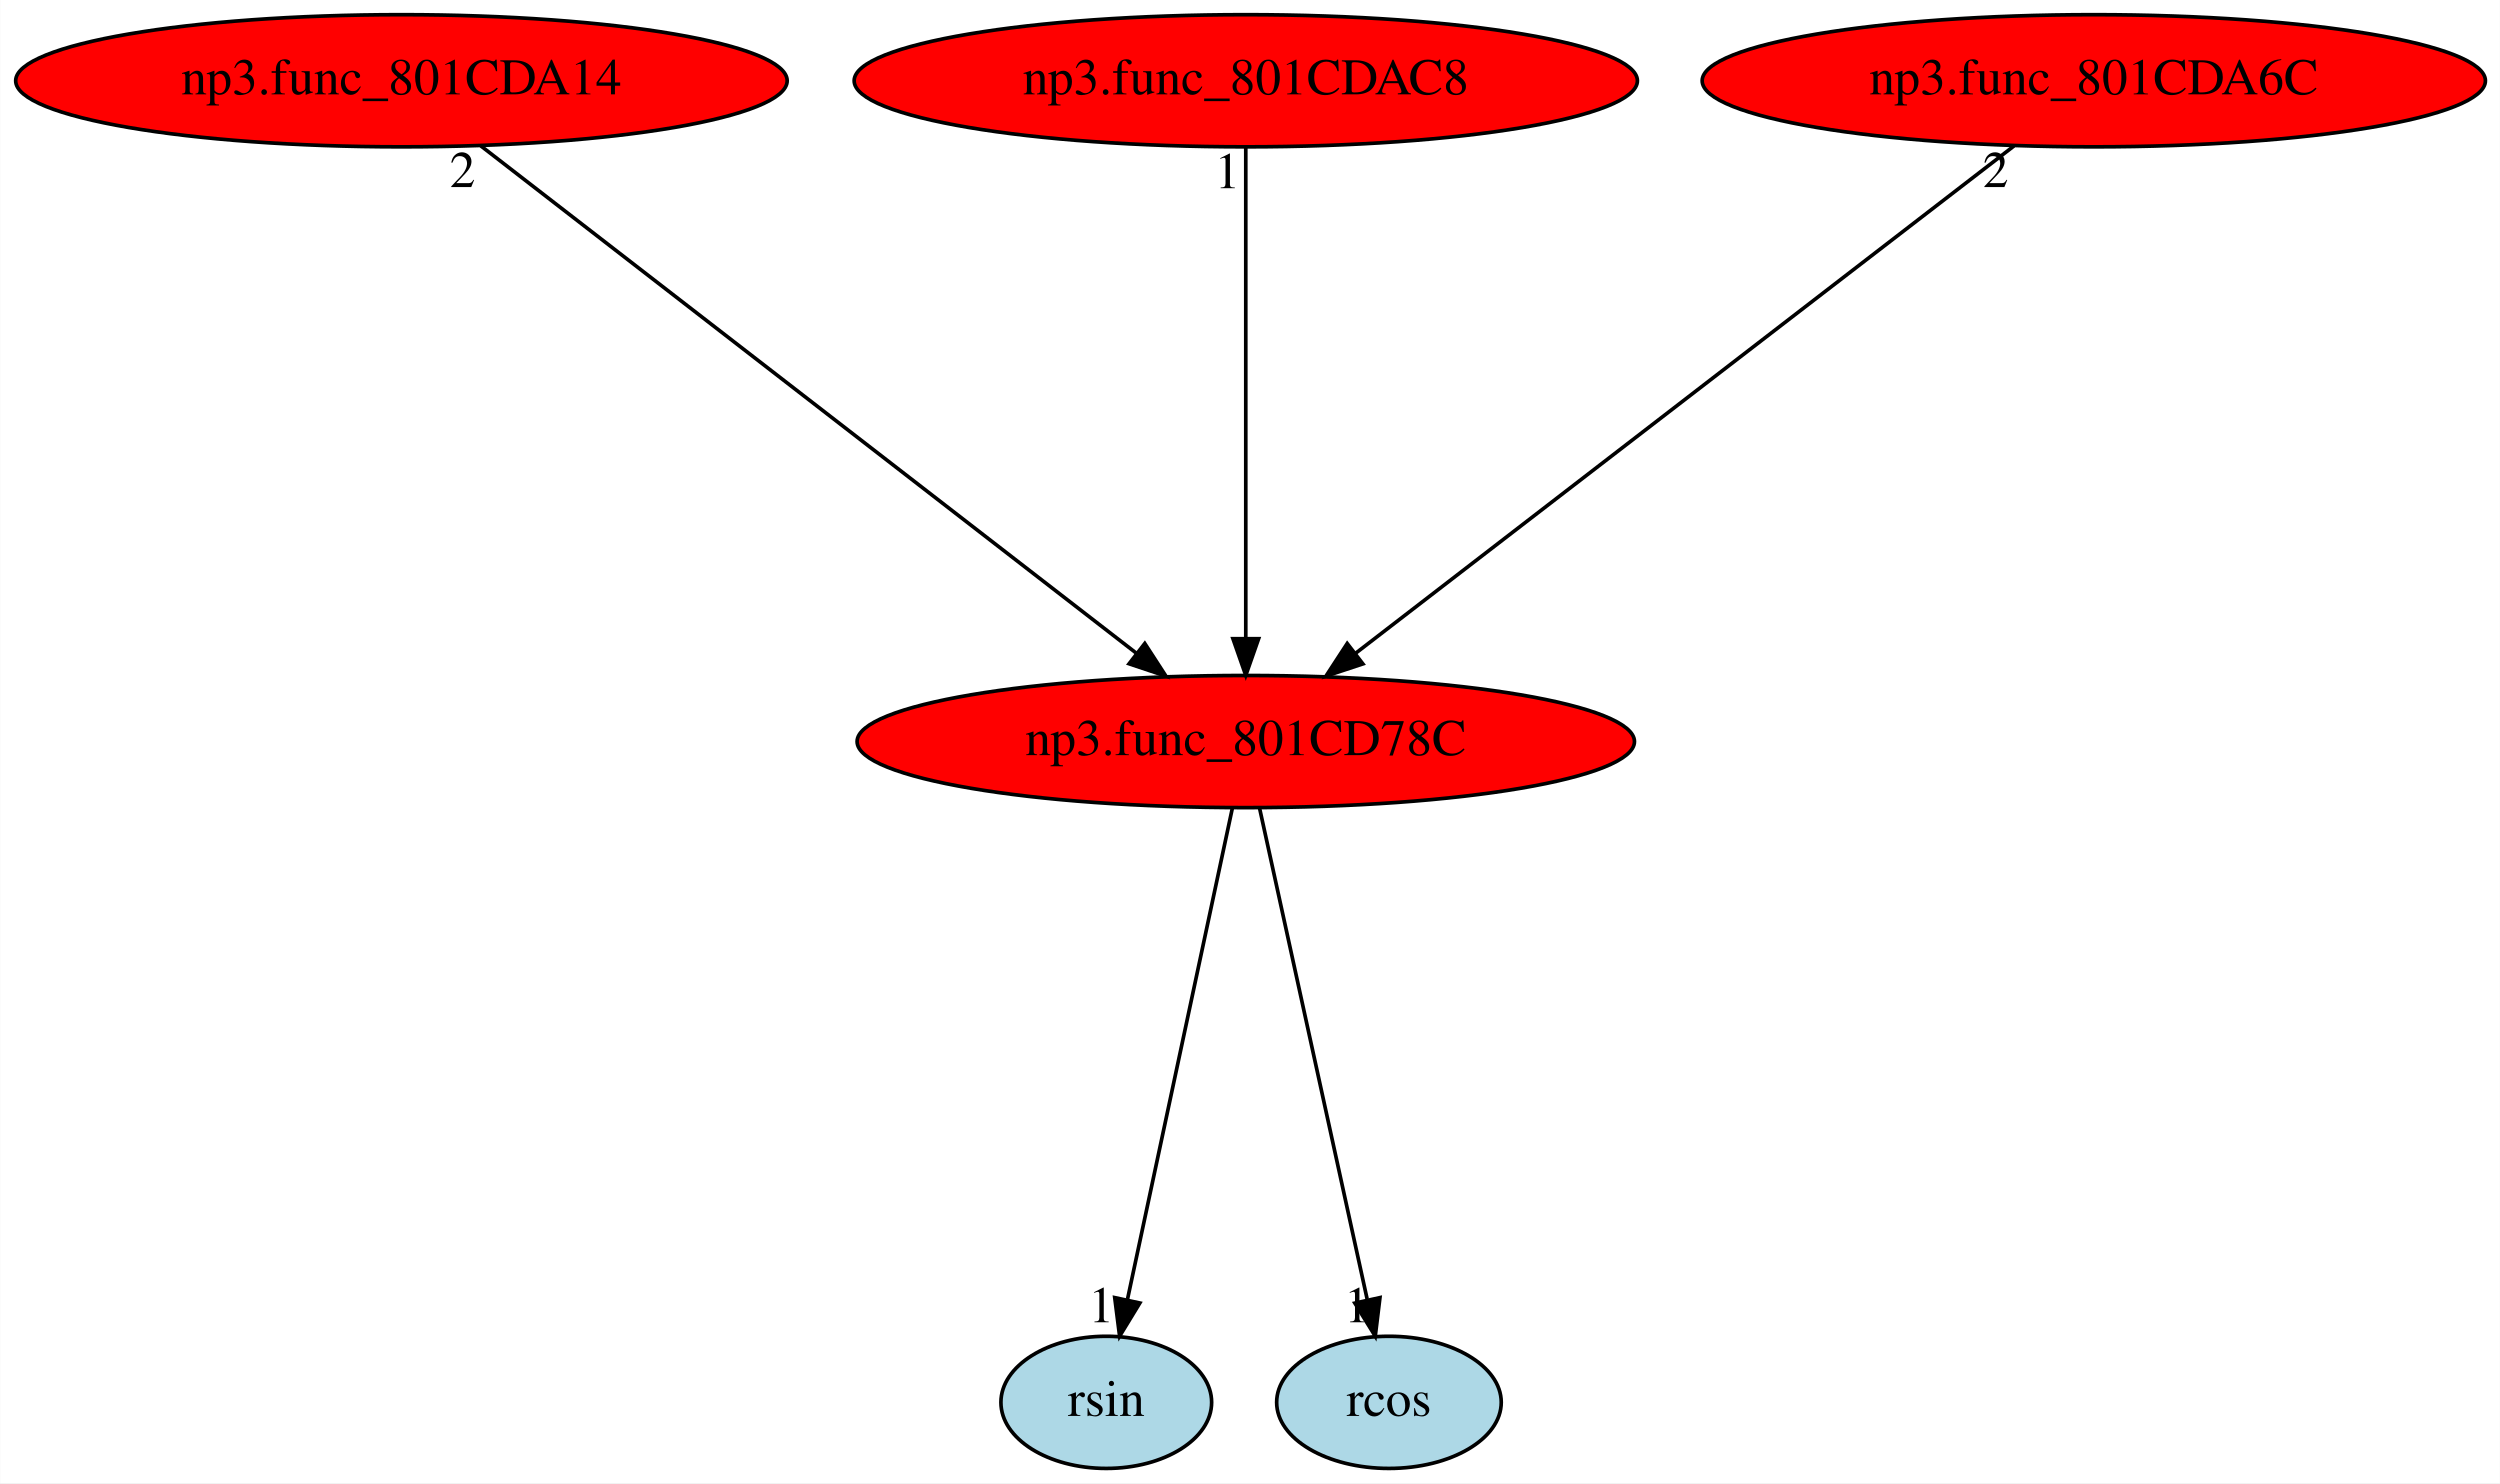
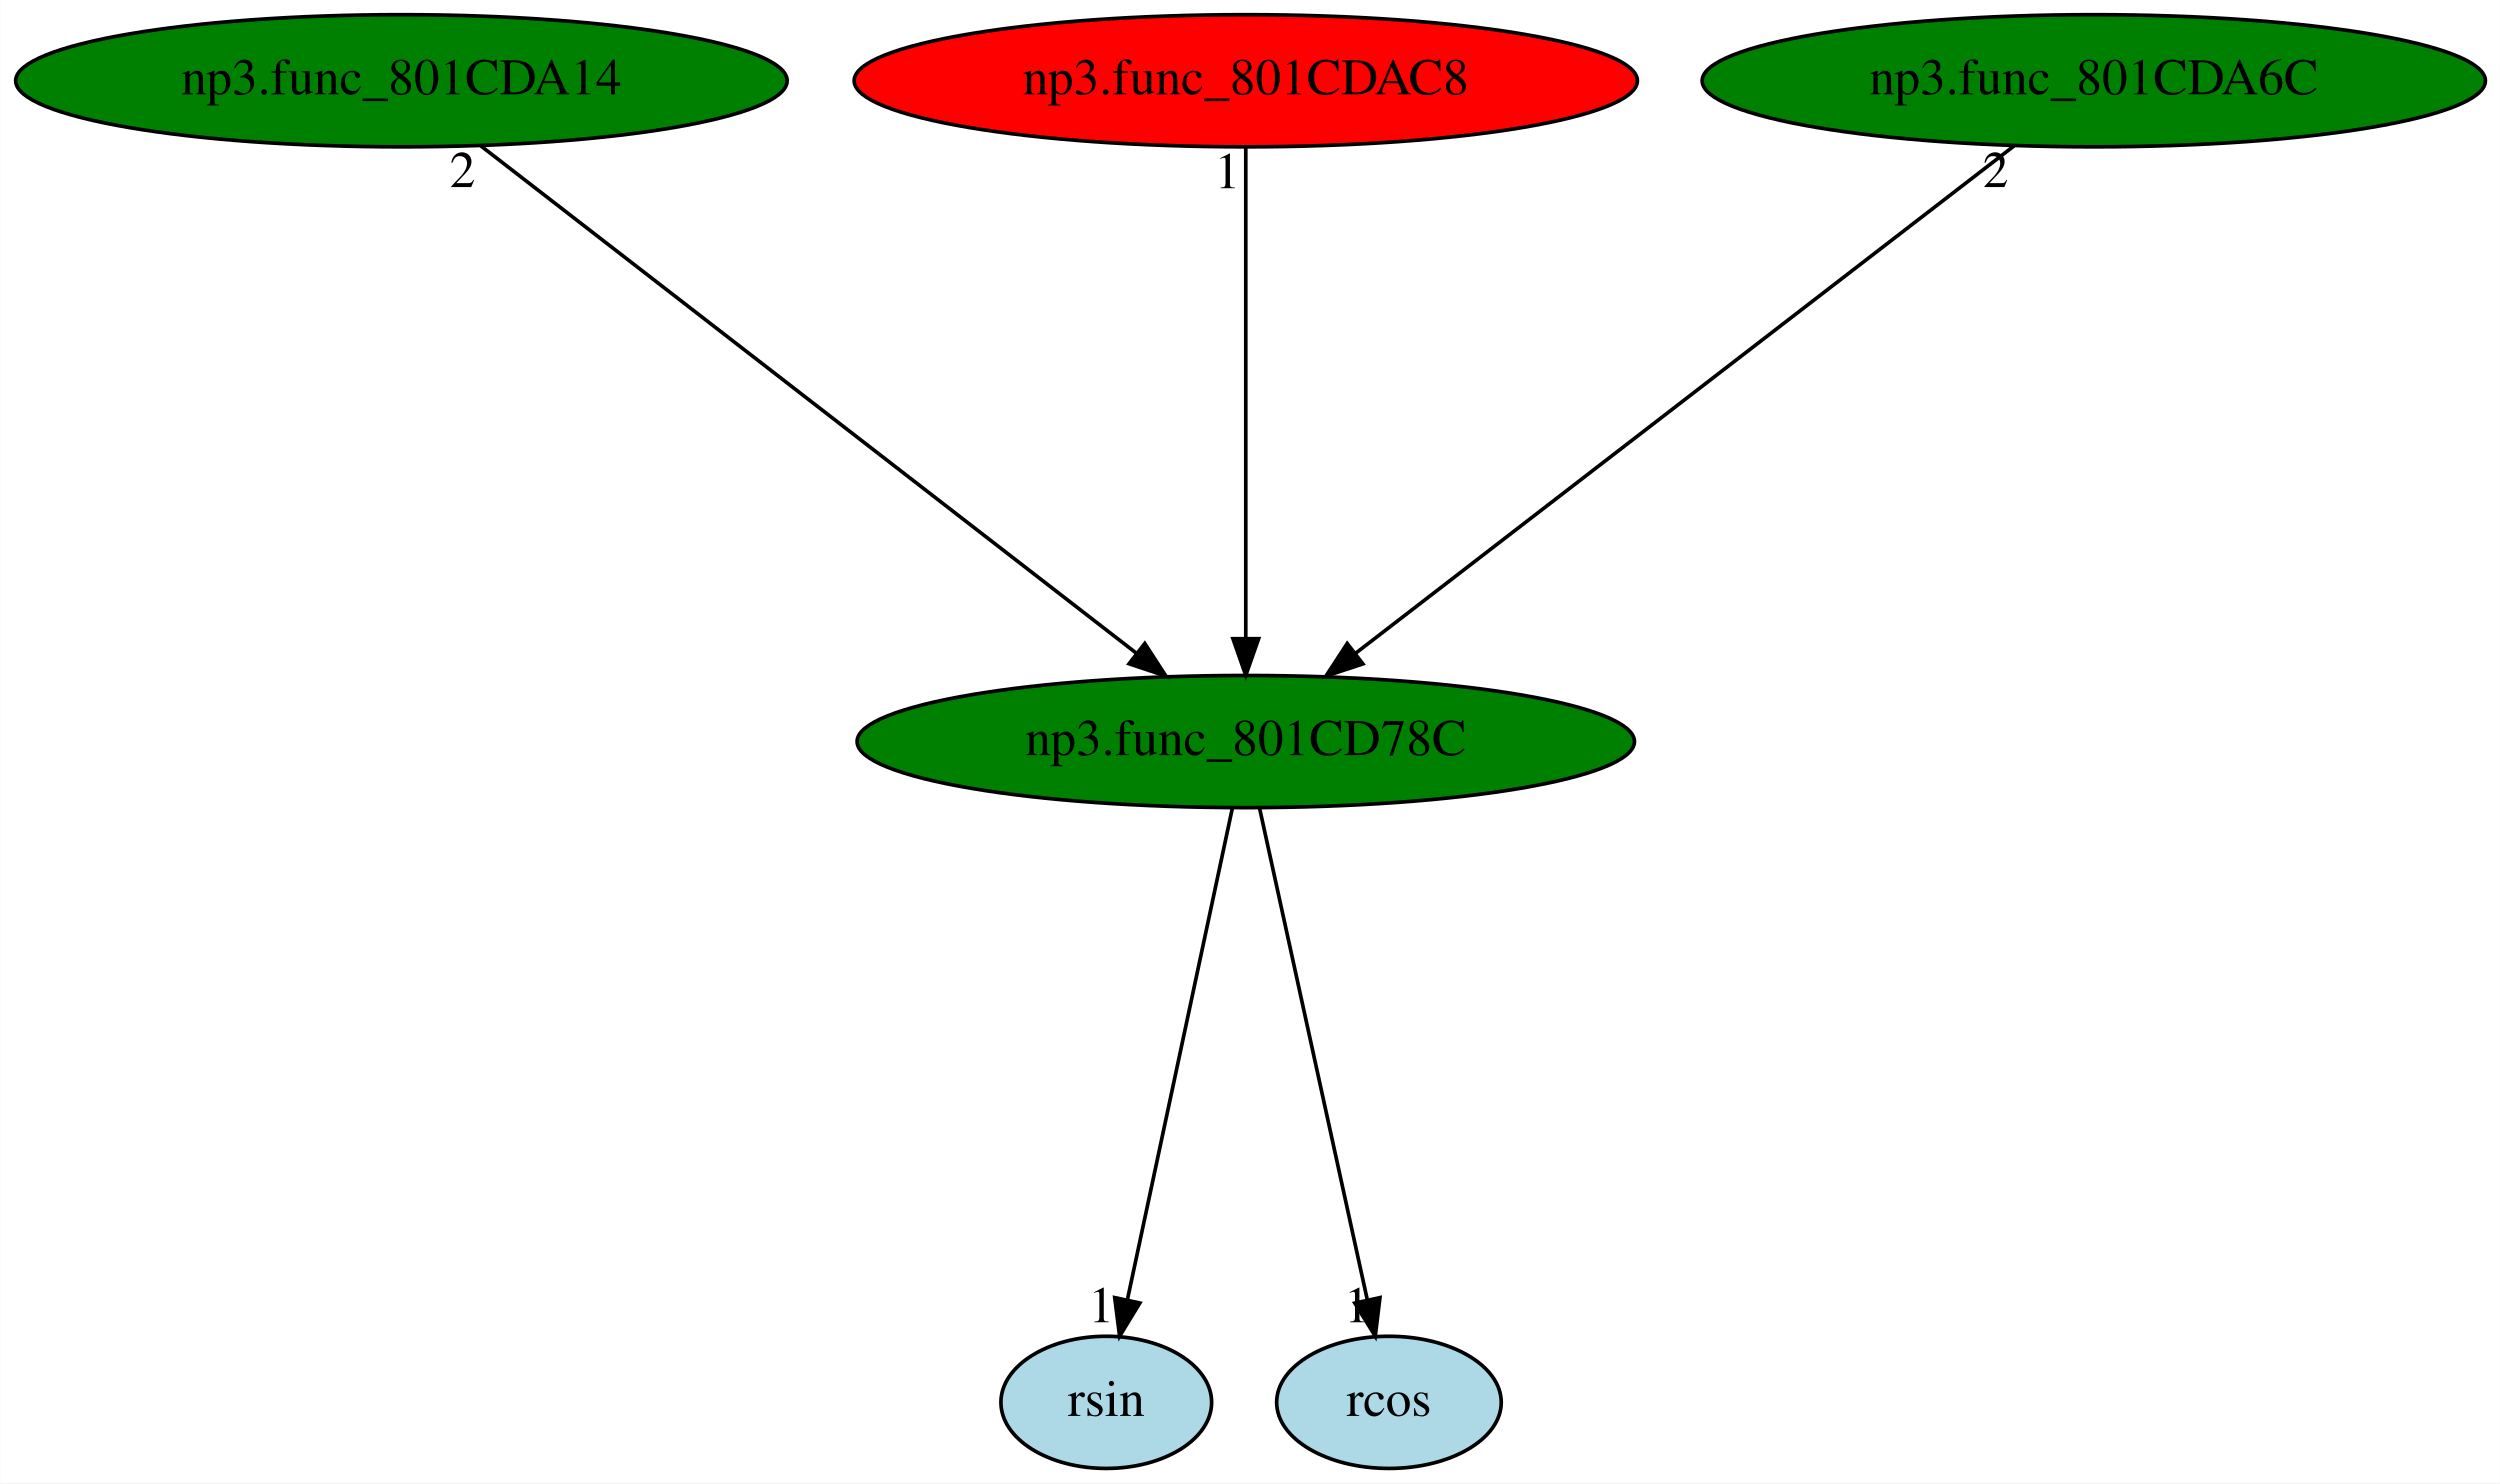
<svg xmlns="http://www.w3.org/2000/svg" xmlns:xlink="http://www.w3.org/1999/xlink" width="681pt" height="404pt" viewBox="0.00 0.00 680.88 404.00">
  <g id="graph0" class="graph" transform="scale(1 1) rotate(0) translate(4 400)">
    <polygon fill="white" stroke="transparent" points="-4,4 -4,-400 676.88,-400 676.88,4 -4,4" />
    <g id="node1" class="node">
-       <ellipse fill="red" stroke="black" cx="335.29" cy="-198" rx="105.88" ry="18" />
+       <ellipse fill="green" stroke="black" cx="335.29" cy="-198" rx="105.88" ry="18" />
      <text text-anchor="middle" x="335.29" y="-194.3" font-family="Times,serif" font-size="14.00">np3.func_801CD78C</text>
    </g>
    <g id="node2" class="node">
      <g id="a_node2">
        <a xlink:href="rsin.svg" xlink:title="rsin">
          <ellipse fill="lightblue" stroke="black" cx="297.29" cy="-18" rx="28.7" ry="18" />
          <text text-anchor="middle" x="297.29" y="-14.3" font-family="Times,serif" font-size="14.00">rsin</text>
        </a>
      </g>
    </g>
    <g id="edge1" class="edge">
      <path fill="none" stroke="black" d="M331.65,-179.93C325.04,-148.97 311.02,-83.3 303.08,-46.13" />
      <polygon fill="black" stroke="black" points="306.43,-45.06 300.92,-36.02 299.59,-46.53 306.43,-45.06" />
      <text text-anchor="middle" x="295.92" y="-39.82" font-family="Times,serif" font-size="14.00">1</text>
    </g>
    <g id="node3" class="node">
      <g id="a_node3">
        <a xlink:href="rcos.svg" xlink:title="rcos">
          <ellipse fill="lightblue" stroke="black" cx="374.29" cy="-18" rx="30.59" ry="18" />
          <text text-anchor="middle" x="374.29" y="-14.3" font-family="Times,serif" font-size="14.00">rcos</text>
        </a>
      </g>
    </g>
    <g id="edge2" class="edge">
      <path fill="none" stroke="black" d="M339.03,-179.93C345.81,-148.97 360.2,-83.3 368.35,-46.13" />
      <polygon fill="black" stroke="black" points="371.84,-46.53 370.56,-36.02 365,-45.03 371.84,-46.53" />
      <text text-anchor="middle" x="365.56" y="-39.82" font-family="Times,serif" font-size="14.00">1</text>
    </g>
    <g id="node4" class="node">
      <g id="a_node4">
        <a xlink:href="np3.func_801CDA14.svg" xlink:title="np3.func_801CDA14">
-           <ellipse fill="red" stroke="black" cx="105.29" cy="-378" rx="105.08" ry="18" />
+           <ellipse fill="green" stroke="black" cx="105.29" cy="-378" rx="105.08" ry="18" />
          <text text-anchor="middle" x="105.29" y="-374.3" font-family="Times,serif" font-size="14.00">np3.func_801CDA14</text>
        </a>
      </g>
    </g>
    <g id="edge3" class="edge">
      <path fill="none" stroke="black" d="M126.93,-360.25C168.28,-328.25 258.59,-258.36 305.57,-222" />
      <polygon fill="black" stroke="black" points="307.78,-224.72 313.54,-215.83 303.49,-219.18 307.78,-224.72" />
      <text text-anchor="middle" x="121.93" y="-349.05" font-family="Times,serif" font-size="14.00">2</text>
    </g>
    <g id="node5" class="node">
      <g id="a_node5">
        <a xlink:href="np3.func_801CDAC8.svg" xlink:title="np3.func_801CDAC8">
          <ellipse fill="red" stroke="black" cx="335.29" cy="-378" rx="106.68" ry="18" />
          <text text-anchor="middle" x="335.29" y="-374.3" font-family="Times,serif" font-size="14.00">np3.func_801CDAC8</text>
        </a>
      </g>
    </g>
    <g id="edge4" class="edge">
      <path fill="none" stroke="black" d="M335.29,-359.93C335.29,-328.97 335.29,-263.3 335.29,-226.13" />
      <polygon fill="black" stroke="black" points="338.79,-226.02 335.29,-216.02 331.79,-226.02 338.79,-226.02" />
      <text text-anchor="middle" x="330.29" y="-348.73" font-family="Times,serif" font-size="14.00">1</text>
    </g>
    <g id="node6" class="node">
      <g id="a_node6">
        <a xlink:href="np3.func_801CDA6C.svg" xlink:title="np3.func_801CDA6C">
-           <ellipse fill="red" stroke="black" cx="566.29" cy="-378" rx="106.68" ry="18" />
+           <ellipse fill="green" stroke="black" cx="566.29" cy="-378" rx="106.68" ry="18" />
          <text text-anchor="middle" x="566.29" y="-374.3" font-family="Times,serif" font-size="14.00">np3.func_801CDA6C</text>
        </a>
      </g>
    </g>
    <g id="edge5" class="edge">
      <path fill="none" stroke="black" d="M544.56,-360.25C503.03,-328.25 412.32,-258.36 365.14,-222" />
      <polygon fill="black" stroke="black" points="367.19,-219.16 357.13,-215.83 362.92,-224.71 367.19,-219.16" />
      <text text-anchor="middle" x="539.56" y="-349.05" font-family="Times,serif" font-size="14.00">2</text>
    </g>
  </g>
</svg>
